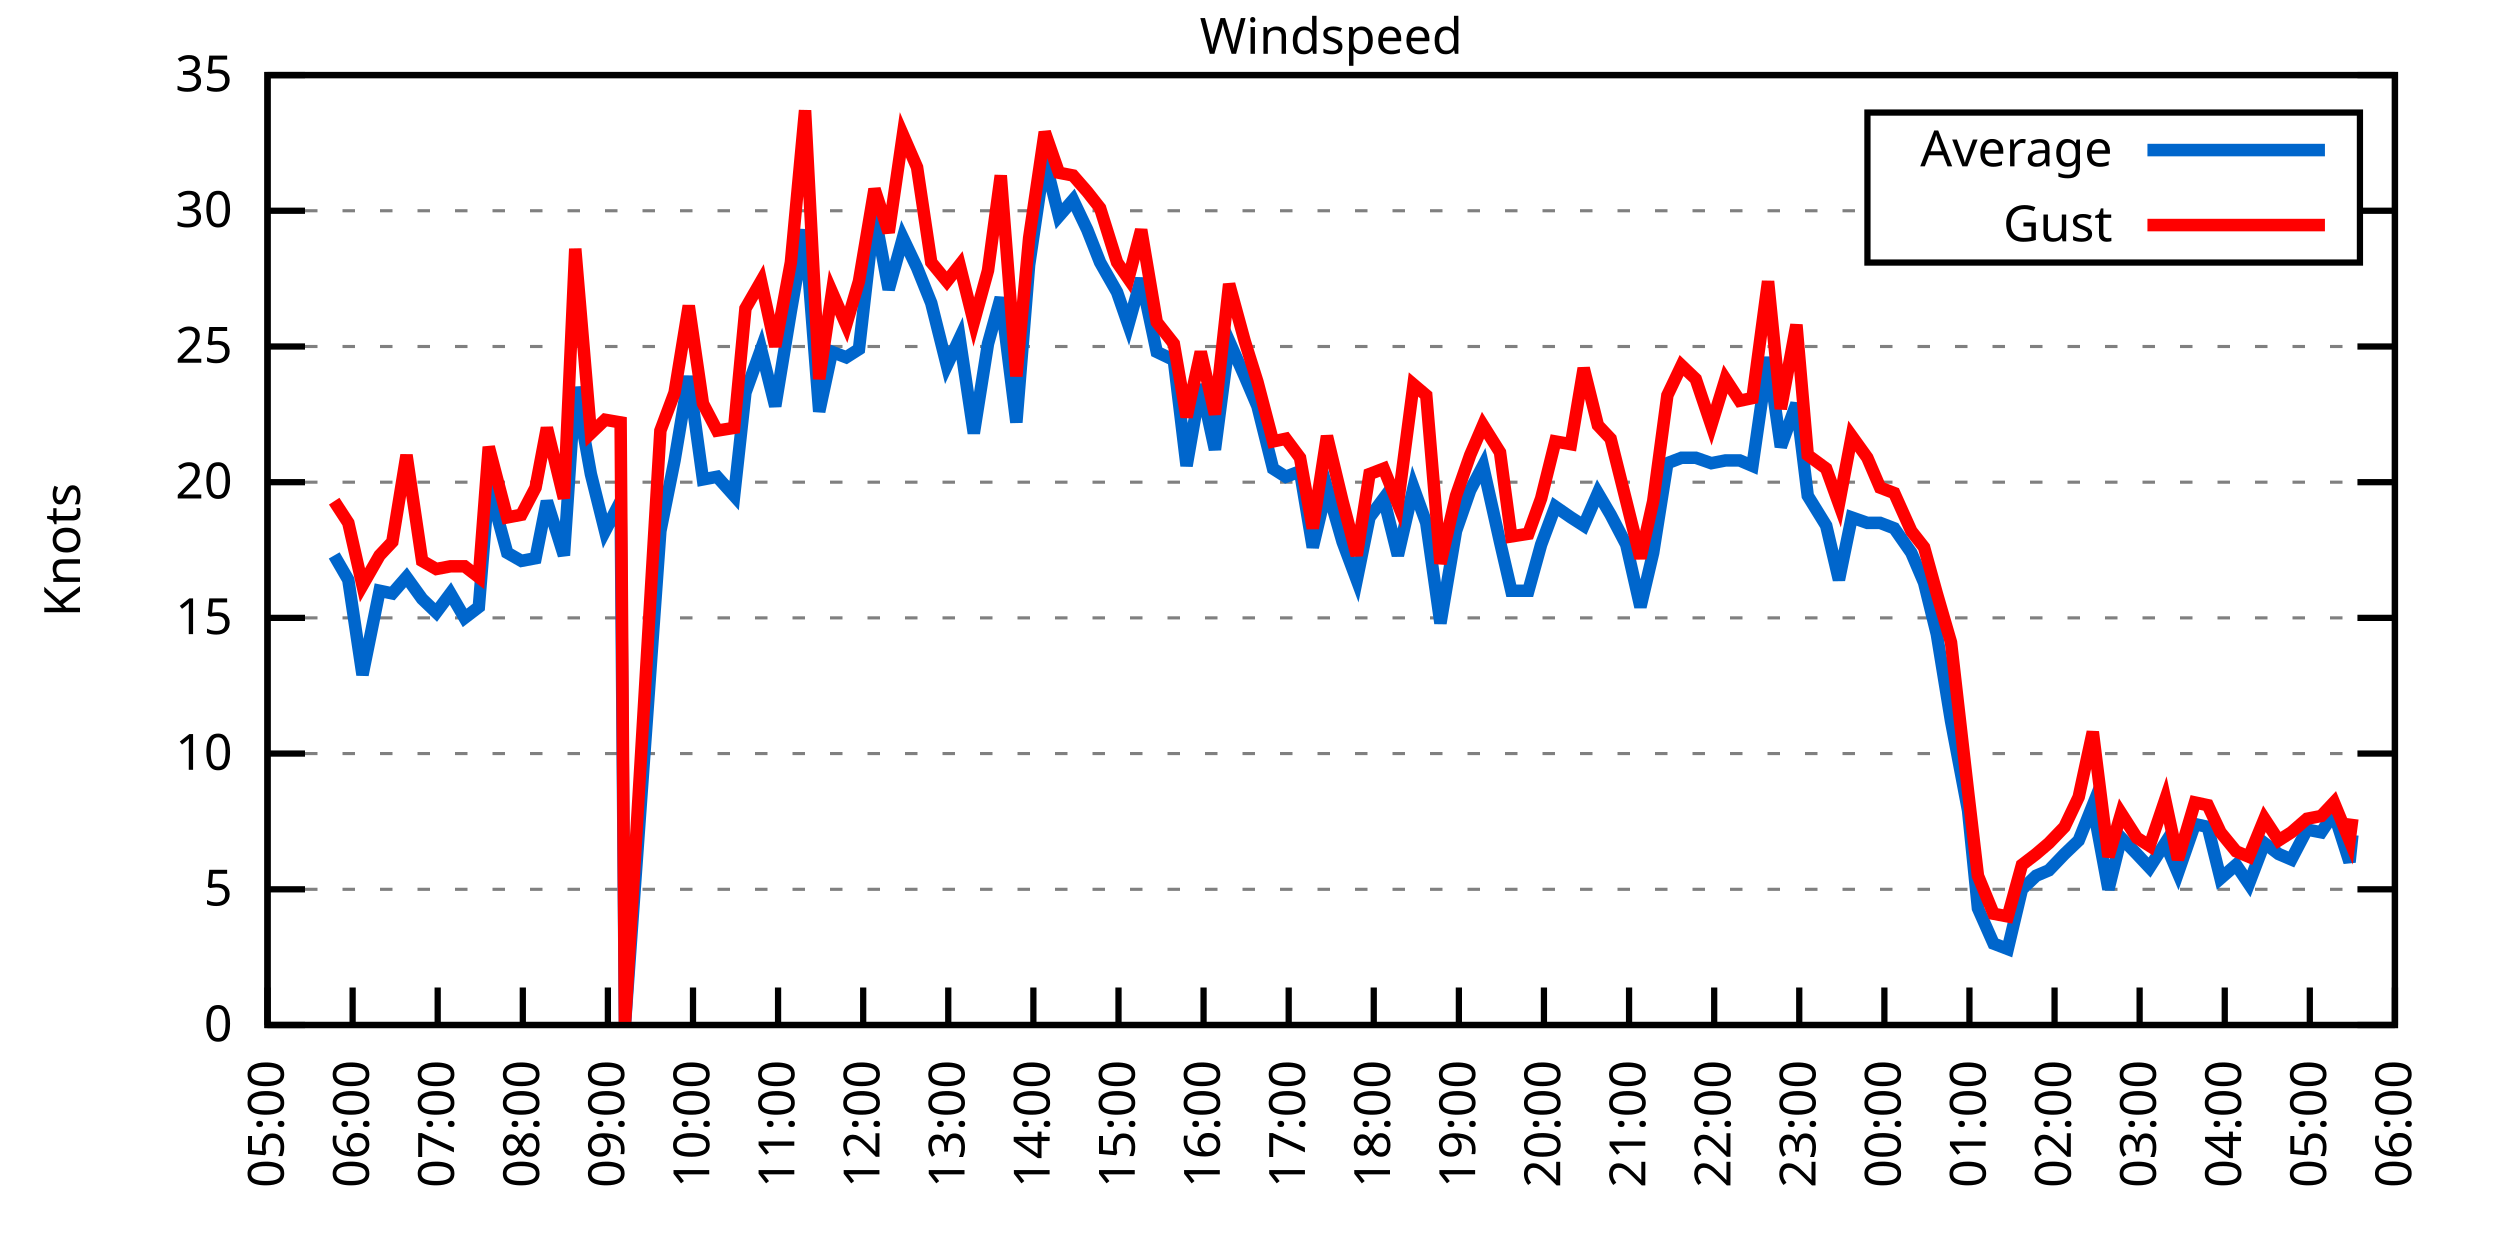
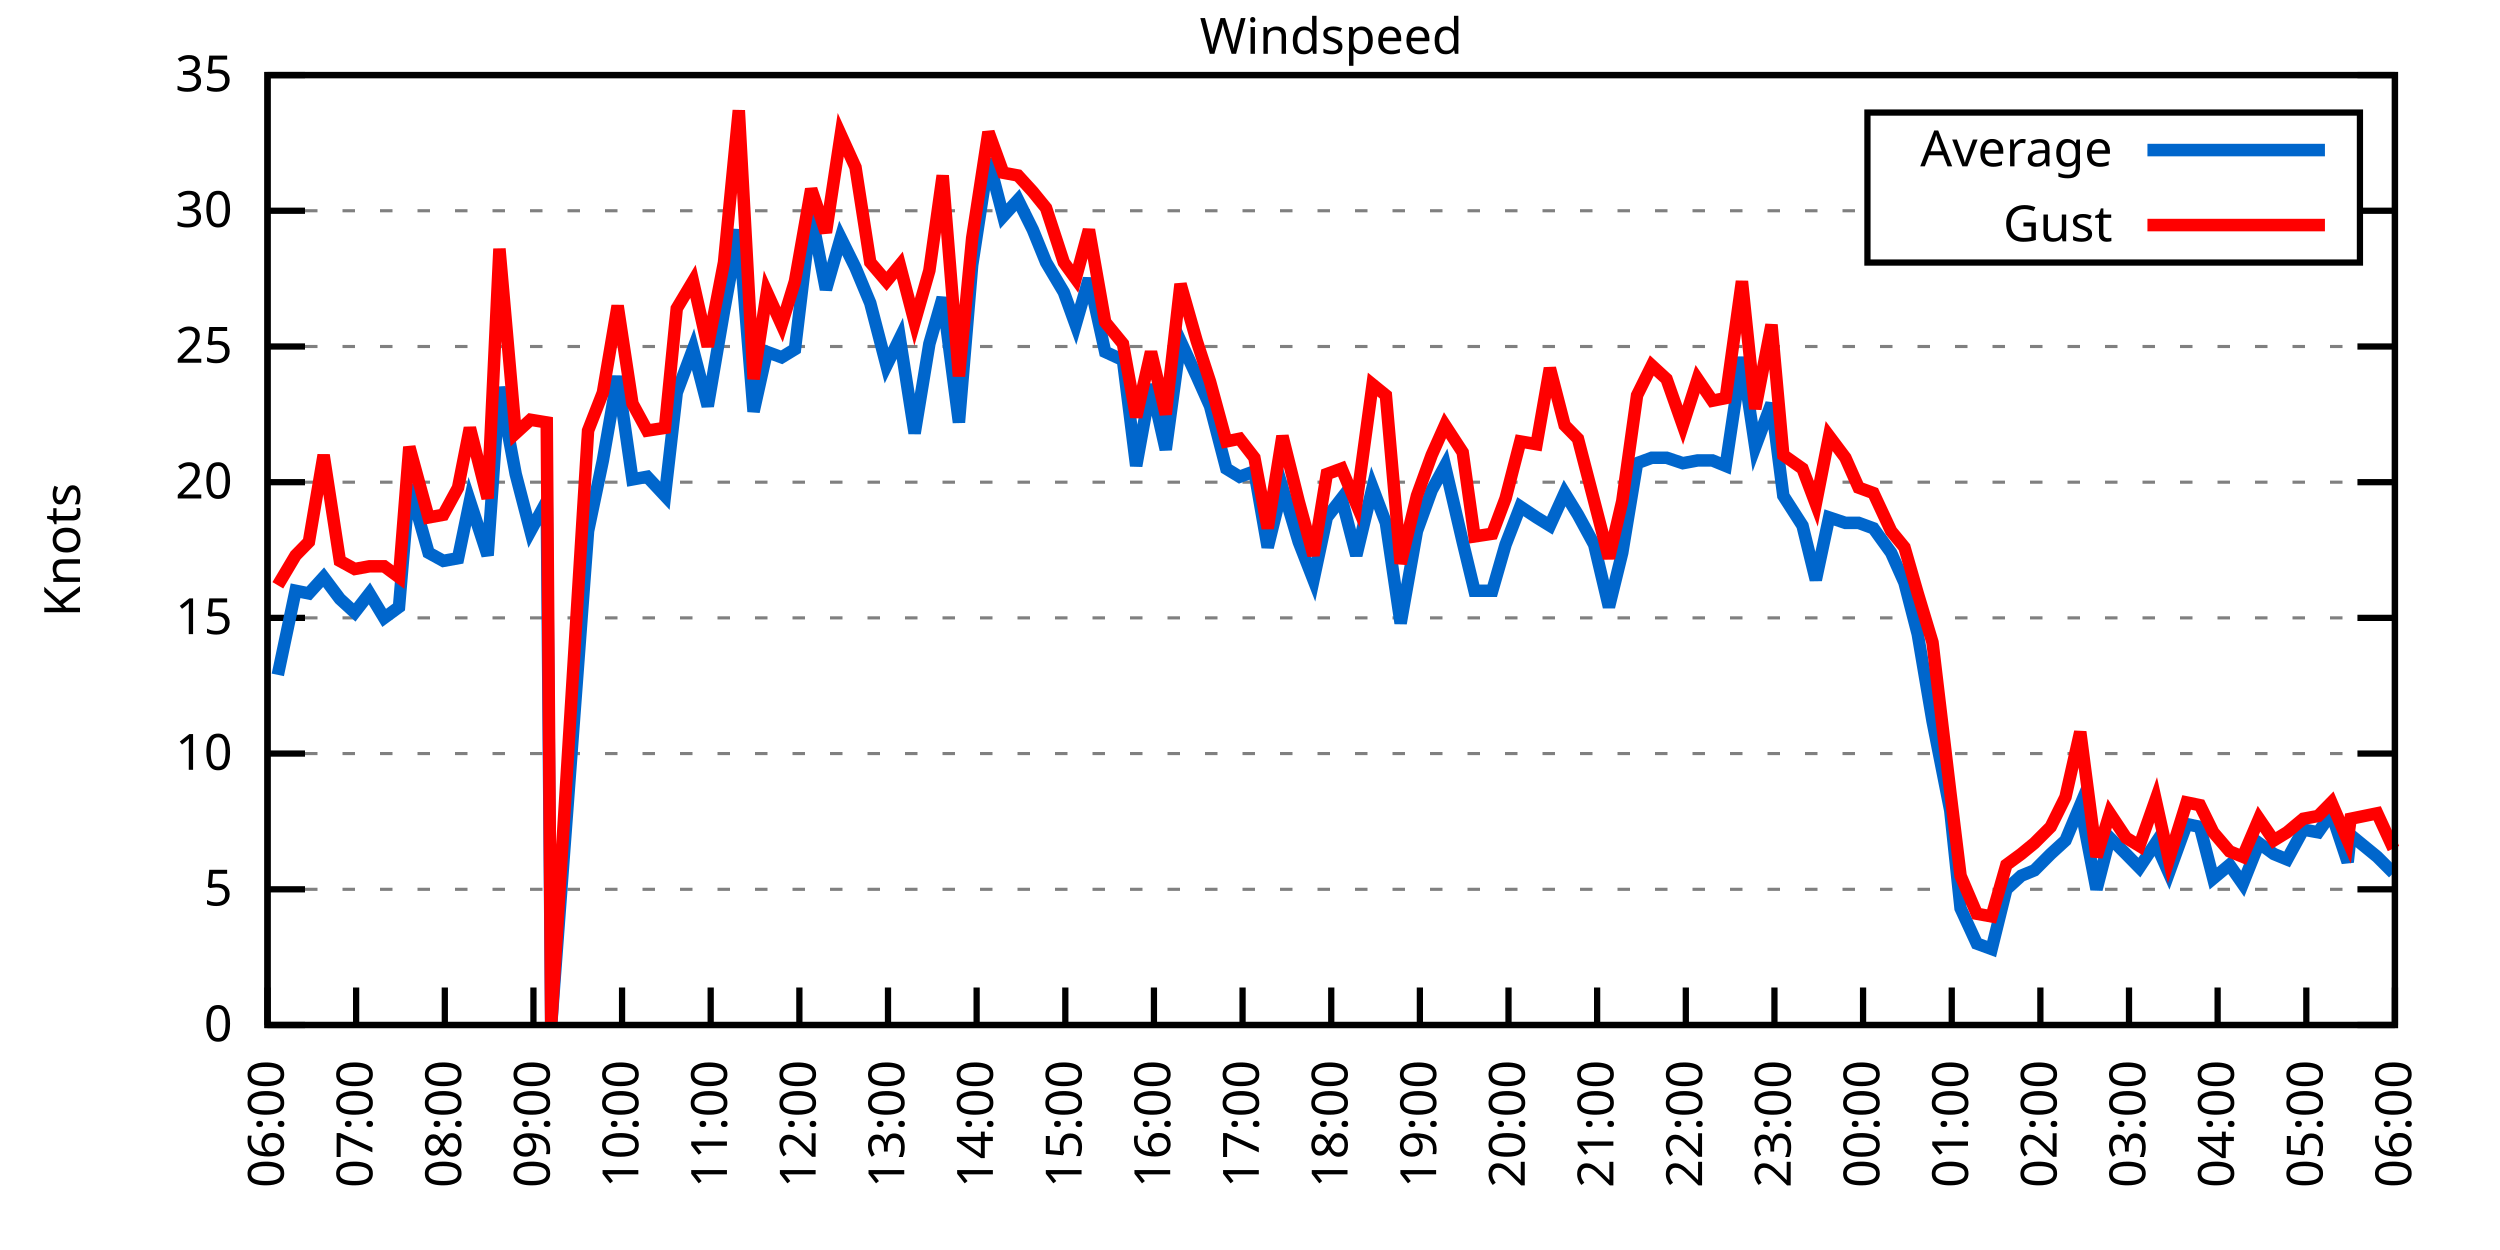
<svg xmlns="http://www.w3.org/2000/svg" xmlns:xlink="http://www.w3.org/1999/xlink" width="400" height="200" viewBox="0 0 400 200">
  <g id="gnuplot_canvas">
    <rect x="0" y="0" width="400" height="200" fill="none" />
    <defs>
      <circle id="gpDot" r="0.5" stroke-width="0.5" stroke="currentColor" />
      <path id="gpPt0" stroke-width="0.333" stroke="currentColor" d="M-1,0 h2 M0,-1 v2" />
      <path id="gpPt1" stroke-width="0.333" stroke="currentColor" d="M-1,-1 L1,1 M1,-1 L-1,1" />
      <path id="gpPt2" stroke-width="0.333" stroke="currentColor" d="M-1,0 L1,0 M0,-1 L0,1 M-1,-1 L1,1 M-1,1 L1,-1" />
      <rect id="gpPt3" stroke-width="0.333" stroke="currentColor" x="-1" y="-1" width="2" height="2" />
      <rect id="gpPt4" stroke-width="0.333" stroke="currentColor" fill="currentColor" x="-1" y="-1" width="2" height="2" />
      <circle id="gpPt5" stroke-width="0.333" stroke="currentColor" cx="0" cy="0" r="1" />
      <use xlink:href="#gpPt5" id="gpPt6" fill="currentColor" stroke="none" />
      <path id="gpPt7" stroke-width="0.333" stroke="currentColor" d="M0,-1.33 L-1.33,0.67 L1.33,0.67 z" />
      <use xlink:href="#gpPt7" id="gpPt8" fill="currentColor" stroke="none" />
      <use xlink:href="#gpPt7" id="gpPt9" stroke="currentColor" transform="rotate(180)" />
      <use xlink:href="#gpPt9" id="gpPt10" fill="currentColor" stroke="none" />
      <use xlink:href="#gpPt3" id="gpPt11" stroke="currentColor" transform="rotate(45)" />
      <use xlink:href="#gpPt11" id="gpPt12" fill="currentColor" stroke="none" />
      <path id="gpPt13" stroke-width="0.333" stroke="currentColor" d="M0,1.330 L1.265,0.411 L0.782,-1.067 L-0.782,-1.076 L-1.265,0.411 z" />
      <use xlink:href="#gpPt13" id="gpPt14" fill="currentColor" stroke="none" />
      <filter id="textbox" filterUnits="objectBoundingBox" x="0" y="0" height="1" width="1">
        <feFlood flood-color="white" flood-opacity="1" result="bgnd" />
        <feComposite in="SourceGraphic" in2="bgnd" operator="atop" />
      </filter>
      <filter id="greybox" filterUnits="objectBoundingBox" x="0" y="0" height="1" width="1">
        <feFlood flood-color="lightgrey" flood-opacity="1" result="grey" />
        <feComposite in="SourceGraphic" in2="grey" operator="atop" />
      </filter>
    </defs>
    <g fill="none" color="white" stroke="currentColor" stroke-width="1.00" stroke-linecap="butt" stroke-linejoin="miter">
</g>
    <g fill="none" color="black" stroke="currentColor" stroke-width="1.00" stroke-linecap="butt" stroke-linejoin="miter">
      <g stroke="none" shape-rendering="crispEdges">
        <polygon fill="rgb(255, 255, 255)" points="42.80,164.00 383.18,164.00 383.18,12.02 42.80,12.02 " />
      </g>
    </g>
    <g fill="none" color="black" stroke="currentColor" stroke-width="1.00" stroke-linecap="butt" stroke-linejoin="miter">
</g>
    <g fill="none" color="black" stroke="black" stroke-width="0.50" stroke-linecap="butt" stroke-linejoin="miter">
</g>
    <g fill="none" color="gray" stroke="currentColor" stroke-width="0.50" stroke-linecap="butt" stroke-linejoin="miter">
      <path stroke="gray" stroke-dasharray="2,4" class="gridline" d="M42.80,164.00 L383.19,164.00  " />
    </g>
    <g fill="none" color="gray" stroke="gray" stroke-width="1.00" stroke-linecap="butt" stroke-linejoin="miter">
</g>
    <g fill="none" color="black" stroke="currentColor" stroke-width="1.00" stroke-linecap="butt" stroke-linejoin="miter">
      <path stroke="black" d="M42.80,164.00 L48.80,164.00 M383.19,164.00 L377.19,164.00  " />
      <g transform="translate(37.20,166.60)" stroke="none" fill="black" font-family="Sans" font-size="8.00" text-anchor="end">
        <text>
          <tspan font-family="Sans"> 0</tspan>
        </text>
      </g>
    </g>
    <g fill="none" color="black" stroke="currentColor" stroke-width="1.00" stroke-linecap="butt" stroke-linejoin="miter">
</g>
    <g fill="none" color="black" stroke="black" stroke-width="0.50" stroke-linecap="butt" stroke-linejoin="miter">
</g>
    <g fill="none" color="gray" stroke="currentColor" stroke-width="0.50" stroke-linecap="butt" stroke-linejoin="miter">
      <path stroke="gray" stroke-dasharray="2,4" class="gridline" d="M42.80,142.29 L383.19,142.29  " />
    </g>
    <g fill="none" color="gray" stroke="gray" stroke-width="1.00" stroke-linecap="butt" stroke-linejoin="miter">
</g>
    <g fill="none" color="black" stroke="currentColor" stroke-width="1.00" stroke-linecap="butt" stroke-linejoin="miter">
      <path stroke="black" d="M42.80,142.29 L48.80,142.29 M383.19,142.29 L377.19,142.29  " />
      <g transform="translate(37.20,144.89)" stroke="none" fill="black" font-family="Sans" font-size="8.00" text-anchor="end">
        <text>
          <tspan font-family="Sans"> 5</tspan>
        </text>
      </g>
    </g>
    <g fill="none" color="black" stroke="currentColor" stroke-width="1.00" stroke-linecap="butt" stroke-linejoin="miter">
</g>
    <g fill="none" color="black" stroke="black" stroke-width="0.50" stroke-linecap="butt" stroke-linejoin="miter">
</g>
    <g fill="none" color="gray" stroke="currentColor" stroke-width="0.50" stroke-linecap="butt" stroke-linejoin="miter">
      <path stroke="gray" stroke-dasharray="2,4" class="gridline" d="M42.80,120.57 L383.19,120.57  " />
    </g>
    <g fill="none" color="gray" stroke="gray" stroke-width="1.00" stroke-linecap="butt" stroke-linejoin="miter">
</g>
    <g fill="none" color="black" stroke="currentColor" stroke-width="1.00" stroke-linecap="butt" stroke-linejoin="miter">
      <path stroke="black" d="M42.80,120.57 L48.80,120.57 M383.19,120.57 L377.19,120.57  " />
      <g transform="translate(37.20,123.17)" stroke="none" fill="black" font-family="Sans" font-size="8.00" text-anchor="end">
        <text>
          <tspan font-family="Sans"> 10</tspan>
        </text>
      </g>
    </g>
    <g fill="none" color="black" stroke="currentColor" stroke-width="1.00" stroke-linecap="butt" stroke-linejoin="miter">
</g>
    <g fill="none" color="black" stroke="black" stroke-width="0.50" stroke-linecap="butt" stroke-linejoin="miter">
</g>
    <g fill="none" color="gray" stroke="currentColor" stroke-width="0.50" stroke-linecap="butt" stroke-linejoin="miter">
      <path stroke="gray" stroke-dasharray="2,4" class="gridline" d="M42.80,98.86 L383.19,98.86  " />
    </g>
    <g fill="none" color="gray" stroke="gray" stroke-width="1.00" stroke-linecap="butt" stroke-linejoin="miter">
</g>
    <g fill="none" color="black" stroke="currentColor" stroke-width="1.00" stroke-linecap="butt" stroke-linejoin="miter">
      <path stroke="black" d="M42.80,98.86 L48.80,98.86 M383.19,98.86 L377.19,98.86  " />
      <g transform="translate(37.20,101.46)" stroke="none" fill="black" font-family="Sans" font-size="8.00" text-anchor="end">
        <text>
          <tspan font-family="Sans"> 15</tspan>
        </text>
      </g>
    </g>
    <g fill="none" color="black" stroke="currentColor" stroke-width="1.00" stroke-linecap="butt" stroke-linejoin="miter">
</g>
    <g fill="none" color="black" stroke="black" stroke-width="0.50" stroke-linecap="butt" stroke-linejoin="miter">
</g>
    <g fill="none" color="gray" stroke="currentColor" stroke-width="0.50" stroke-linecap="butt" stroke-linejoin="miter">
      <path stroke="gray" stroke-dasharray="2,4" class="gridline" d="M42.80,77.15 L383.19,77.15  " />
    </g>
    <g fill="none" color="gray" stroke="gray" stroke-width="1.00" stroke-linecap="butt" stroke-linejoin="miter">
</g>
    <g fill="none" color="black" stroke="currentColor" stroke-width="1.00" stroke-linecap="butt" stroke-linejoin="miter">
      <path stroke="black" d="M42.80,77.15 L48.80,77.15 M383.19,77.15 L377.19,77.15  " />
      <g transform="translate(37.20,79.75)" stroke="none" fill="black" font-family="Sans" font-size="8.00" text-anchor="end">
        <text>
          <tspan font-family="Sans"> 20</tspan>
        </text>
      </g>
    </g>
    <g fill="none" color="black" stroke="currentColor" stroke-width="1.00" stroke-linecap="butt" stroke-linejoin="miter">
</g>
    <g fill="none" color="black" stroke="black" stroke-width="0.50" stroke-linecap="butt" stroke-linejoin="miter">
</g>
    <g fill="none" color="gray" stroke="currentColor" stroke-width="0.50" stroke-linecap="butt" stroke-linejoin="miter">
      <path stroke="gray" stroke-dasharray="2,4" class="gridline" d="M42.80,55.44 L383.19,55.44  " />
    </g>
    <g fill="none" color="gray" stroke="gray" stroke-width="1.00" stroke-linecap="butt" stroke-linejoin="miter">
</g>
    <g fill="none" color="black" stroke="currentColor" stroke-width="1.00" stroke-linecap="butt" stroke-linejoin="miter">
      <path stroke="black" d="M42.80,55.44 L48.80,55.44 M383.19,55.44 L377.19,55.44  " />
      <g transform="translate(37.20,58.04)" stroke="none" fill="black" font-family="Sans" font-size="8.00" text-anchor="end">
        <text>
          <tspan font-family="Sans"> 25</tspan>
        </text>
      </g>
    </g>
    <g fill="none" color="black" stroke="currentColor" stroke-width="1.00" stroke-linecap="butt" stroke-linejoin="miter">
</g>
    <g fill="none" color="black" stroke="black" stroke-width="0.50" stroke-linecap="butt" stroke-linejoin="miter">
</g>
    <g fill="none" color="gray" stroke="currentColor" stroke-width="0.50" stroke-linecap="butt" stroke-linejoin="miter">
      <path stroke="gray" stroke-dasharray="2,4" class="gridline" d="M42.80,33.72 L298.79,33.72 M377.59,33.72 L383.19,33.72  " />
    </g>
    <g fill="none" color="gray" stroke="gray" stroke-width="1.00" stroke-linecap="butt" stroke-linejoin="miter">
</g>
    <g fill="none" color="black" stroke="currentColor" stroke-width="1.00" stroke-linecap="butt" stroke-linejoin="miter">
      <path stroke="black" d="M42.80,33.72 L48.80,33.72 M383.19,33.72 L377.19,33.72  " />
      <g transform="translate(37.20,36.32)" stroke="none" fill="black" font-family="Sans" font-size="8.00" text-anchor="end">
        <text>
          <tspan font-family="Sans"> 30</tspan>
        </text>
      </g>
    </g>
    <g fill="none" color="black" stroke="currentColor" stroke-width="1.00" stroke-linecap="butt" stroke-linejoin="miter">
</g>
    <g fill="none" color="black" stroke="black" stroke-width="0.50" stroke-linecap="butt" stroke-linejoin="miter">
</g>
    <g fill="none" color="gray" stroke="currentColor" stroke-width="0.50" stroke-linecap="butt" stroke-linejoin="miter">
      <path stroke="gray" stroke-dasharray="2,4" class="gridline" d="M42.80,12.01 L383.19,12.01  " />
    </g>
    <g fill="none" color="gray" stroke="gray" stroke-width="1.00" stroke-linecap="butt" stroke-linejoin="miter">
</g>
    <g fill="none" color="black" stroke="currentColor" stroke-width="1.00" stroke-linecap="butt" stroke-linejoin="miter">
      <path stroke="black" d="M42.80,12.01 L48.80,12.01 M383.19,12.01 L377.19,12.01  " />
      <g transform="translate(37.20,14.61)" stroke="none" fill="black" font-family="Sans" font-size="8.00" text-anchor="end">
        <text>
          <tspan font-family="Sans"> 35</tspan>
        </text>
      </g>
    </g>
    <g fill="none" color="black" stroke="currentColor" stroke-width="1.00" stroke-linecap="butt" stroke-linejoin="miter">
      <path stroke="black" d="M42.80,164.00 L42.80,158.00  " />
      <g transform="translate(45.40,169.60) rotate(270.00)" stroke="none" fill="black" font-family="Sans" font-size="8.00" text-anchor="end">
        <text>
-           <tspan font-family="Sans">05:00</tspan>
-         </text>
-       </g>
-     </g>
-     <g fill="none" color="black" stroke="currentColor" stroke-width="1.00" stroke-linecap="butt" stroke-linejoin="miter">
-       <path stroke="black" d="M56.42,164.00 L56.42,158.00  " />
-       <g transform="translate(59.02,169.60) rotate(270.00)" stroke="none" fill="black" font-family="Sans" font-size="8.00" text-anchor="end">
-         <text>
          <tspan font-family="Sans">06:00</tspan>
        </text>
      </g>
    </g>
    <g fill="none" color="black" stroke="currentColor" stroke-width="1.00" stroke-linecap="butt" stroke-linejoin="miter">
-       <path stroke="black" d="M70.03,164.00 L70.03,158.00  " />
-       <g transform="translate(72.63,169.60) rotate(270.00)" stroke="none" fill="black" font-family="Sans" font-size="8.00" text-anchor="end">
+       <path stroke="black" d="M56.98,164.00 L56.98,158.00  " />
+       <g transform="translate(59.58,169.60) rotate(270.00)" stroke="none" fill="black" font-family="Sans" font-size="8.00" text-anchor="end">
        <text>
          <tspan font-family="Sans">07:00</tspan>
        </text>
      </g>
    </g>
    <g fill="none" color="black" stroke="currentColor" stroke-width="1.00" stroke-linecap="butt" stroke-linejoin="miter">
-       <path stroke="black" d="M83.65,164.00 L83.65,158.00  " />
-       <g transform="translate(86.25,169.60) rotate(270.00)" stroke="none" fill="black" font-family="Sans" font-size="8.00" text-anchor="end">
+       <path stroke="black" d="M71.17,164.00 L71.17,158.00  " />
+       <g transform="translate(73.77,169.60) rotate(270.00)" stroke="none" fill="black" font-family="Sans" font-size="8.00" text-anchor="end">
        <text>
          <tspan font-family="Sans">08:00</tspan>
        </text>
      </g>
    </g>
    <g fill="none" color="black" stroke="currentColor" stroke-width="1.00" stroke-linecap="butt" stroke-linejoin="miter">
-       <path stroke="black" d="M97.26,164.00 L97.26,158.00  " />
-       <g transform="translate(99.86,169.60) rotate(270.00)" stroke="none" fill="black" font-family="Sans" font-size="8.00" text-anchor="end">
+       <path stroke="black" d="M85.35,164.00 L85.35,158.00  " />
+       <g transform="translate(87.95,169.60) rotate(270.00)" stroke="none" fill="black" font-family="Sans" font-size="8.00" text-anchor="end">
        <text>
          <tspan font-family="Sans">09:00</tspan>
        </text>
      </g>
    </g>
    <g fill="none" color="black" stroke="currentColor" stroke-width="1.00" stroke-linecap="butt" stroke-linejoin="miter">
-       <path stroke="black" d="M110.88,164.00 L110.88,158.00  " />
-       <g transform="translate(113.48,169.60) rotate(270.00)" stroke="none" fill="black" font-family="Sans" font-size="8.00" text-anchor="end">
+       <path stroke="black" d="M99.53,164.00 L99.53,158.00  " />
+       <g transform="translate(102.13,169.60) rotate(270.00)" stroke="none" fill="black" font-family="Sans" font-size="8.00" text-anchor="end">
        <text>
          <tspan font-family="Sans">10:00</tspan>
        </text>
      </g>
    </g>
    <g fill="none" color="black" stroke="currentColor" stroke-width="1.00" stroke-linecap="butt" stroke-linejoin="miter">
-       <path stroke="black" d="M124.49,164.00 L124.49,158.00  " />
-       <g transform="translate(127.09,169.60) rotate(270.00)" stroke="none" fill="black" font-family="Sans" font-size="8.00" text-anchor="end">
+       <path stroke="black" d="M113.71,164.00 L113.71,158.00  " />
+       <g transform="translate(116.31,169.60) rotate(270.00)" stroke="none" fill="black" font-family="Sans" font-size="8.00" text-anchor="end">
        <text>
          <tspan font-family="Sans">11:00</tspan>
        </text>
      </g>
    </g>
    <g fill="none" color="black" stroke="currentColor" stroke-width="1.00" stroke-linecap="butt" stroke-linejoin="miter">
-       <path stroke="black" d="M138.11,164.00 L138.11,158.00  " />
-       <g transform="translate(140.71,169.60) rotate(270.00)" stroke="none" fill="black" font-family="Sans" font-size="8.00" text-anchor="end">
+       <path stroke="black" d="M127.90,164.00 L127.90,158.00  " />
+       <g transform="translate(130.50,169.60) rotate(270.00)" stroke="none" fill="black" font-family="Sans" font-size="8.00" text-anchor="end">
        <text>
          <tspan font-family="Sans">12:00</tspan>
        </text>
      </g>
    </g>
    <g fill="none" color="black" stroke="currentColor" stroke-width="1.00" stroke-linecap="butt" stroke-linejoin="miter">
-       <path stroke="black" d="M151.72,164.00 L151.72,158.00  " />
-       <g transform="translate(154.32,169.60) rotate(270.00)" stroke="none" fill="black" font-family="Sans" font-size="8.00" text-anchor="end">
+       <path stroke="black" d="M142.08,164.00 L142.08,158.00  " />
+       <g transform="translate(144.68,169.60) rotate(270.00)" stroke="none" fill="black" font-family="Sans" font-size="8.00" text-anchor="end">
        <text>
          <tspan font-family="Sans">13:00</tspan>
        </text>
      </g>
    </g>
    <g fill="none" color="black" stroke="currentColor" stroke-width="1.00" stroke-linecap="butt" stroke-linejoin="miter">
-       <path stroke="black" d="M165.34,164.00 L165.34,158.00  " />
-       <g transform="translate(167.94,169.60) rotate(270.00)" stroke="none" fill="black" font-family="Sans" font-size="8.00" text-anchor="end">
+       <path stroke="black" d="M156.26,164.00 L156.26,158.00  " />
+       <g transform="translate(158.86,169.60) rotate(270.00)" stroke="none" fill="black" font-family="Sans" font-size="8.00" text-anchor="end">
        <text>
          <tspan font-family="Sans">14:00</tspan>
        </text>
      </g>
    </g>
    <g fill="none" color="black" stroke="currentColor" stroke-width="1.00" stroke-linecap="butt" stroke-linejoin="miter">
-       <path stroke="black" d="M178.96,164.00 L178.96,158.00  " />
-       <g transform="translate(181.56,169.60) rotate(270.00)" stroke="none" fill="black" font-family="Sans" font-size="8.00" text-anchor="end">
+       <path stroke="black" d="M170.45,164.00 L170.45,158.00  " />
+       <g transform="translate(173.05,169.60) rotate(270.00)" stroke="none" fill="black" font-family="Sans" font-size="8.00" text-anchor="end">
        <text>
          <tspan font-family="Sans">15:00</tspan>
        </text>
      </g>
    </g>
    <g fill="none" color="black" stroke="currentColor" stroke-width="1.00" stroke-linecap="butt" stroke-linejoin="miter">
-       <path stroke="black" d="M192.57,164.00 L192.57,158.00  " />
-       <g transform="translate(195.17,169.60) rotate(270.00)" stroke="none" fill="black" font-family="Sans" font-size="8.00" text-anchor="end">
+       <path stroke="black" d="M184.63,164.00 L184.63,158.00  " />
+       <g transform="translate(187.23,169.60) rotate(270.00)" stroke="none" fill="black" font-family="Sans" font-size="8.00" text-anchor="end">
        <text>
          <tspan font-family="Sans">16:00</tspan>
        </text>
      </g>
    </g>
    <g fill="none" color="black" stroke="currentColor" stroke-width="1.00" stroke-linecap="butt" stroke-linejoin="miter">
-       <path stroke="black" d="M206.19,164.00 L206.19,158.00  " />
-       <g transform="translate(208.79,169.60) rotate(270.00)" stroke="none" fill="black" font-family="Sans" font-size="8.00" text-anchor="end">
+       <path stroke="black" d="M198.81,164.00 L198.81,158.00  " />
+       <g transform="translate(201.41,169.60) rotate(270.00)" stroke="none" fill="black" font-family="Sans" font-size="8.00" text-anchor="end">
        <text>
          <tspan font-family="Sans">17:00</tspan>
        </text>
      </g>
    </g>
    <g fill="none" color="black" stroke="currentColor" stroke-width="1.00" stroke-linecap="butt" stroke-linejoin="miter">
-       <path stroke="black" d="M219.80,164.00 L219.80,158.00  " />
-       <g transform="translate(222.40,169.60) rotate(270.00)" stroke="none" fill="black" font-family="Sans" font-size="8.00" text-anchor="end">
+       <path stroke="black" d="M213.00,164.00 L213.00,158.00  " />
+       <g transform="translate(215.60,169.60) rotate(270.00)" stroke="none" fill="black" font-family="Sans" font-size="8.00" text-anchor="end">
        <text>
          <tspan font-family="Sans">18:00</tspan>
        </text>
      </g>
    </g>
    <g fill="none" color="black" stroke="currentColor" stroke-width="1.00" stroke-linecap="butt" stroke-linejoin="miter">
-       <path stroke="black" d="M233.42,164.00 L233.42,158.00  " />
-       <g transform="translate(236.02,169.60) rotate(270.00)" stroke="none" fill="black" font-family="Sans" font-size="8.00" text-anchor="end">
+       <path stroke="black" d="M227.18,164.00 L227.18,158.00  " />
+       <g transform="translate(229.78,169.60) rotate(270.00)" stroke="none" fill="black" font-family="Sans" font-size="8.00" text-anchor="end">
        <text>
          <tspan font-family="Sans">19:00</tspan>
        </text>
      </g>
    </g>
    <g fill="none" color="black" stroke="currentColor" stroke-width="1.00" stroke-linecap="butt" stroke-linejoin="miter">
-       <path stroke="black" d="M247.03,164.00 L247.03,158.00  " />
-       <g transform="translate(249.63,169.60) rotate(270.00)" stroke="none" fill="black" font-family="Sans" font-size="8.00" text-anchor="end">
+       <path stroke="black" d="M241.36,164.00 L241.36,158.00  " />
+       <g transform="translate(243.96,169.60) rotate(270.00)" stroke="none" fill="black" font-family="Sans" font-size="8.00" text-anchor="end">
        <text>
          <tspan font-family="Sans">20:00</tspan>
        </text>
      </g>
    </g>
    <g fill="none" color="black" stroke="currentColor" stroke-width="1.00" stroke-linecap="butt" stroke-linejoin="miter">
-       <path stroke="black" d="M260.65,164.00 L260.65,158.00  " />
-       <g transform="translate(263.25,169.60) rotate(270.00)" stroke="none" fill="black" font-family="Sans" font-size="8.00" text-anchor="end">
+       <path stroke="black" d="M255.54,164.00 L255.54,158.00  " />
+       <g transform="translate(258.14,169.60) rotate(270.00)" stroke="none" fill="black" font-family="Sans" font-size="8.00" text-anchor="end">
        <text>
          <tspan font-family="Sans">21:00</tspan>
        </text>
      </g>
    </g>
    <g fill="none" color="black" stroke="currentColor" stroke-width="1.00" stroke-linecap="butt" stroke-linejoin="miter">
-       <path stroke="black" d="M274.27,164.00 L274.27,158.00  " />
-       <g transform="translate(276.87,169.60) rotate(270.00)" stroke="none" fill="black" font-family="Sans" font-size="8.00" text-anchor="end">
+       <path stroke="black" d="M269.73,164.00 L269.73,158.00  " />
+       <g transform="translate(272.33,169.60) rotate(270.00)" stroke="none" fill="black" font-family="Sans" font-size="8.00" text-anchor="end">
        <text>
          <tspan font-family="Sans">22:00</tspan>
        </text>
      </g>
    </g>
    <g fill="none" color="black" stroke="currentColor" stroke-width="1.00" stroke-linecap="butt" stroke-linejoin="miter">
-       <path stroke="black" d="M287.88,164.00 L287.88,158.00  " />
-       <g transform="translate(290.48,169.60) rotate(270.00)" stroke="none" fill="black" font-family="Sans" font-size="8.00" text-anchor="end">
+       <path stroke="black" d="M283.91,164.00 L283.91,158.00  " />
+       <g transform="translate(286.51,169.60) rotate(270.00)" stroke="none" fill="black" font-family="Sans" font-size="8.00" text-anchor="end">
        <text>
          <tspan font-family="Sans">23:00</tspan>
        </text>
      </g>
    </g>
    <g fill="none" color="black" stroke="currentColor" stroke-width="1.00" stroke-linecap="butt" stroke-linejoin="miter">
-       <path stroke="black" d="M301.50,164.00 L301.50,158.00  " />
-       <g transform="translate(304.10,169.60) rotate(270.00)" stroke="none" fill="black" font-family="Sans" font-size="8.00" text-anchor="end">
+       <path stroke="black" d="M298.09,164.00 L298.09,158.00  " />
+       <g transform="translate(300.69,169.60) rotate(270.00)" stroke="none" fill="black" font-family="Sans" font-size="8.00" text-anchor="end">
        <text>
          <tspan font-family="Sans">00:00</tspan>
        </text>
      </g>
    </g>
    <g fill="none" color="black" stroke="currentColor" stroke-width="1.00" stroke-linecap="butt" stroke-linejoin="miter">
-       <path stroke="black" d="M315.11,164.00 L315.11,158.00  " />
-       <g transform="translate(317.71,169.60) rotate(270.00)" stroke="none" fill="black" font-family="Sans" font-size="8.00" text-anchor="end">
+       <path stroke="black" d="M312.28,164.00 L312.28,158.00  " />
+       <g transform="translate(314.88,169.60) rotate(270.00)" stroke="none" fill="black" font-family="Sans" font-size="8.00" text-anchor="end">
        <text>
          <tspan font-family="Sans">01:00</tspan>
        </text>
      </g>
    </g>
    <g fill="none" color="black" stroke="currentColor" stroke-width="1.00" stroke-linecap="butt" stroke-linejoin="miter">
-       <path stroke="black" d="M328.73,164.00 L328.73,158.00  " />
-       <g transform="translate(331.33,169.60) rotate(270.00)" stroke="none" fill="black" font-family="Sans" font-size="8.00" text-anchor="end">
+       <path stroke="black" d="M326.46,164.00 L326.46,158.00  " />
+       <g transform="translate(329.06,169.60) rotate(270.00)" stroke="none" fill="black" font-family="Sans" font-size="8.00" text-anchor="end">
        <text>
          <tspan font-family="Sans">02:00</tspan>
        </text>
      </g>
    </g>
    <g fill="none" color="black" stroke="currentColor" stroke-width="1.00" stroke-linecap="butt" stroke-linejoin="miter">
-       <path stroke="black" d="M342.34,164.00 L342.34,158.00  " />
-       <g transform="translate(344.94,169.60) rotate(270.00)" stroke="none" fill="black" font-family="Sans" font-size="8.00" text-anchor="end">
+       <path stroke="black" d="M340.64,164.00 L340.64,158.00  " />
+       <g transform="translate(343.24,169.60) rotate(270.00)" stroke="none" fill="black" font-family="Sans" font-size="8.00" text-anchor="end">
        <text>
          <tspan font-family="Sans">03:00</tspan>
        </text>
      </g>
    </g>
    <g fill="none" color="black" stroke="currentColor" stroke-width="1.00" stroke-linecap="butt" stroke-linejoin="miter">
-       <path stroke="black" d="M355.96,164.00 L355.96,158.00  " />
-       <g transform="translate(358.56,169.60) rotate(270.00)" stroke="none" fill="black" font-family="Sans" font-size="8.00" text-anchor="end">
+       <path stroke="black" d="M354.82,164.00 L354.82,158.00  " />
+       <g transform="translate(357.42,169.60) rotate(270.00)" stroke="none" fill="black" font-family="Sans" font-size="8.00" text-anchor="end">
        <text>
          <tspan font-family="Sans">04:00</tspan>
        </text>
      </g>
    </g>
    <g fill="none" color="black" stroke="currentColor" stroke-width="1.00" stroke-linecap="butt" stroke-linejoin="miter">
-       <path stroke="black" d="M369.57,164.00 L369.57,158.00  " />
-       <g transform="translate(372.17,169.60) rotate(270.00)" stroke="none" fill="black" font-family="Sans" font-size="8.00" text-anchor="end">
+       <path stroke="black" d="M369.01,164.00 L369.01,158.00  " />
+       <g transform="translate(371.61,169.60) rotate(270.00)" stroke="none" fill="black" font-family="Sans" font-size="8.00" text-anchor="end">
        <text>
          <tspan font-family="Sans">05:00</tspan>
        </text>
      </g>
    </g>
    <g fill="none" color="black" stroke="currentColor" stroke-width="1.00" stroke-linecap="butt" stroke-linejoin="miter">
      <path stroke="black" d="M383.19,164.00 L383.19,158.00  " />
      <g transform="translate(385.79,169.60) rotate(270.00)" stroke="none" fill="black" font-family="Sans" font-size="8.00" text-anchor="end">
        <text>
          <tspan font-family="Sans">06:00</tspan>
        </text>
      </g>
    </g>
    <g fill="none" color="black" stroke="currentColor" stroke-width="1.00" stroke-linecap="butt" stroke-linejoin="miter">
</g>
    <g fill="none" color="black" stroke="currentColor" stroke-width="1.00" stroke-linecap="butt" stroke-linejoin="miter">
      <path stroke="black" d="M42.80,12.01 L42.80,164.00 L383.19,164.00 L383.19,12.01 L42.80,12.01 Z  " />
    </g>
    <g fill="none" color="black" stroke="currentColor" stroke-width="1.00" stroke-linecap="butt" stroke-linejoin="miter">
</g>
    <g fill="none" color="black" stroke="currentColor" stroke-width="1.00" stroke-linecap="butt" stroke-linejoin="miter">
      <path stroke="black" d="M298.79,42.01 L298.79,18.01 L377.59,18.01 L377.59,42.01 L298.79,42.01 Z  " />
    </g>
    <g id="Windspeed_plot_1">
      <g fill="none" color="white" stroke="black" stroke-width="2.00" stroke-linecap="butt" stroke-linejoin="miter">
</g>
      <g fill="none" color="black" stroke="currentColor" stroke-width="2.00" stroke-linecap="butt" stroke-linejoin="miter">
        <g transform="translate(337.99,26.61)" stroke="none" fill="black" font-family="Sans" font-size="8.00" text-anchor="end">
          <text>
            <tspan font-family="Sans">Average</tspan>
          </text>
        </g>
      </g>
      <g fill="none" color="black" stroke="currentColor" stroke-width="2.00" stroke-linecap="butt" stroke-linejoin="miter">
-         <path stroke="rgb(  0, 102, 204)" d="M343.59,24.01 L371.99,24.01 M53.47,88.87 L55.73,92.78 L58.00,107.98 L60.73,94.52 L62.77,94.95 L65.04,92.35   L67.54,95.82 L69.80,97.99 L72.07,94.95 L74.34,98.86 L76.61,97.12 L78.20,77.58 L81.15,88.44 L83.42,89.74   L85.69,89.31 L87.50,80.19 L90.23,88.87 L92.04,61.95 L94.54,75.85 L96.81,84.97 L99.30,80.19 L99.99,164.00   L105.66,84.97 L107.93,73.67 L110.20,60.21 L112.47,76.71 L114.74,76.28 L117.46,79.32 L119.27,62.82 L121.77,55.87   L124.04,64.99 L126.54,49.79 L128.81,36.76 L131.07,65.86 L133.12,56.30 L135.39,57.17 L137.43,55.87 L139.92,34.16   L142.19,46.32 L144.46,38.07 L146.73,42.84 L149.00,48.49 L151.50,58.48 L153.54,54.13 L155.81,69.33 L158.08,55.00   L160.12,47.62 L162.62,67.59 L164.66,42.41 L167.16,25.47 L169.43,34.59 L171.69,31.99 L173.96,36.76 L176.01,41.97   L178.73,46.75 L180.54,51.96 L182.59,44.58 L185.08,56.30 L187.81,57.61 L189.85,74.54 L192.12,61.52 L194.39,71.94   L196.66,54.57 L199.15,60.21 L201.19,64.99 L203.69,74.98 L205.73,76.28 L208.00,75.41 L210.04,87.57 L212.31,78.02   L214.81,86.70 L217.08,92.78 L219.12,82.79 L221.39,79.75 L223.66,88.87 L226.16,78.02 L228.20,83.66 L230.47,99.73   L232.96,84.97 L235.23,78.45 L237.28,74.54 L240.00,86.70 L241.81,94.52 L244.54,94.52 L246.58,87.14 L248.85,81.06   L251.35,82.79 L253.39,84.10 L255.66,78.89 L257.70,82.36 L260.20,87.14 L262.47,97.12 L264.51,88.44 L266.78,74.11   L269.05,73.24 L271.32,73.24 L273.81,74.11 L276.08,73.67 L278.35,73.67 L280.39,74.54 L282.89,57.17 L284.93,71.50   L287.43,64.56 L289.24,79.32 L292.19,84.10 L294.23,92.78 L296.28,82.79 L298.77,83.66 L300.82,83.66 L303.08,84.53   L305.81,88.44 L307.85,93.22 L309.89,101.47 L312.16,115.36 L314.89,129.69 L316.47,145.33 L318.97,150.97 L321.24,151.84   L323.51,142.29 L325.78,140.12 L327.82,139.25 L330.32,136.64 L332.59,134.47 L334.85,128.83 L337.35,142.29 L339.39,134.04   L341.89,136.64 L343.93,138.81 L346.43,134.90 L348.47,139.68 L351.19,131.86 L353.24,132.30 L355.28,140.55 L357.77,138.38   L359.82,141.42 L362.31,134.90 L364.58,136.64 L366.62,137.51 L369.12,132.73 L371.39,133.17 L373.43,130.13 L375.93,137.94   L376.38,133.60  " />
+         <path stroke="rgb(  0, 102, 204)" d="M343.59,24.01 L371.99,24.01 M44.45,107.98 L47.29,94.52 L49.42,94.95 L51.78,92.35 L54.38,95.82 L56.75,97.99   L59.11,94.95 L61.47,98.86 L63.84,97.12 L65.49,77.58 L68.57,88.44 L70.93,89.74 L73.29,89.31 L75.18,80.19   L78.02,88.87 L79.91,61.95 L82.51,75.85 L84.88,84.97 L87.48,80.19 L88.19,164.00 L94.09,84.97 L96.46,73.67   L98.82,60.21 L101.19,76.71 L103.55,76.28 L106.39,79.32 L108.28,62.82 L110.88,55.87 L113.24,64.99 L115.84,49.79   L118.21,36.76 L120.57,65.86 L122.70,56.30 L125.06,57.17 L127.19,55.87 L129.79,34.16 L132.15,46.32 L134.52,38.07   L136.88,42.84 L139.24,48.49 L141.84,58.48 L143.97,54.13 L146.34,69.33 L148.70,55.00 L150.83,47.62 L153.43,67.59   L155.55,42.41 L158.15,25.47 L160.52,34.59 L162.88,31.99 L165.25,36.76 L167.37,41.97 L170.21,46.75 L172.10,51.96   L174.23,44.58 L176.83,56.30 L179.67,57.61 L181.79,74.54 L184.16,61.52 L186.52,71.94 L188.88,54.57 L191.48,60.21   L193.61,64.99 L196.21,74.98 L198.34,76.28 L200.70,75.41 L202.83,87.57 L205.19,78.02 L207.79,86.70 L210.16,92.78   L212.29,82.79 L214.65,79.75 L217.01,88.87 L219.61,78.02 L221.74,83.66 L224.10,99.73 L226.71,84.97 L229.07,78.45   L231.20,74.54 L234.03,86.70 L235.92,94.52 L238.76,94.52 L240.89,87.14 L243.25,81.06 L245.85,82.79 L247.98,84.10   L250.34,78.89 L252.47,82.36 L255.07,87.14 L257.43,97.12 L259.56,88.44 L261.93,74.11 L264.29,73.24 L266.65,73.24   L269.25,74.11 L271.62,73.67 L273.98,73.67 L276.11,74.54 L278.71,57.17 L280.84,71.50 L283.44,64.56 L285.33,79.32   L288.40,84.10 L290.53,92.78 L292.66,82.79 L295.26,83.66 L297.38,83.66 L299.75,84.53 L302.58,88.44 L304.71,93.22   L306.84,101.47 L309.20,115.36 L312.04,129.69 L313.69,145.33 L316.29,150.97 L318.66,151.84 L321.02,142.29 L323.39,140.12   L325.51,139.25 L328.11,136.64 L330.48,134.47 L332.84,128.83 L335.44,142.29 L337.57,134.04 L340.17,136.64 L342.30,138.81   L344.90,134.90 L347.02,139.68 L349.86,131.86 L351.99,132.30 L354.12,140.55 L356.72,138.38 L358.84,141.42 L361.44,134.90   L363.81,136.64 L365.93,137.51 L368.53,132.73 L370.90,133.17 L373.03,130.13 L375.63,137.94 L376.10,133.60 L380.35,137.08   L382.95,139.68  " />
      </g>
    </g>
    <g id="Windspeed_plot_2">
      <g fill="none" color="black" stroke="currentColor" stroke-width="2.00" stroke-linecap="butt" stroke-linejoin="miter">
        <g transform="translate(337.99,38.61)" stroke="none" fill="black" font-family="Sans" font-size="8.00" text-anchor="end">
          <text>
            <tspan font-family="Sans">Gust</tspan>
          </text>
        </g>
      </g>
      <g fill="none" color="black" stroke="currentColor" stroke-width="2.00" stroke-linecap="butt" stroke-linejoin="miter">
-         <path stroke="rgb(255,   0,   0)" d="M343.59,36.01 L371.99,36.01 M53.47,80.19 L55.73,83.66 L58.00,93.65 L60.73,88.87 L62.77,86.70 L65.04,72.81   L67.54,89.74 L69.80,91.04 L72.07,90.61 L74.34,90.61 L76.61,92.35 L78.20,71.50 L81.15,82.79 L83.42,82.36   L85.69,78.02 L87.50,68.46 L90.23,79.75 L92.04,39.80 L94.54,69.33 L96.81,67.16 L99.30,67.59 L99.99,164.00   L105.66,68.90 L107.93,62.82 L110.20,48.92 L112.47,64.56 L114.74,68.90 L117.46,68.46 L119.27,49.36 L121.77,45.01   L124.04,55.44 L126.54,41.97 L128.81,17.66 L131.07,60.65 L133.12,46.75 L135.39,51.96 L137.43,45.01 L139.92,30.25   L142.19,37.20 L144.46,21.56 L146.73,26.77 L149.00,41.97 L151.50,45.01 L153.54,42.41 L155.81,51.53 L158.08,43.28   L160.12,28.08 L162.62,60.21 L164.66,38.07 L167.16,21.13 L169.43,27.64 L171.69,28.08 L173.96,30.68 L176.01,33.29   L178.73,41.97 L180.54,44.58 L182.59,36.76 L185.08,51.53 L187.81,55.00 L189.85,66.73 L192.12,56.30 L194.39,66.29   L196.66,45.45 L199.15,54.57 L201.19,61.08 L203.69,70.63 L205.73,70.20 L208.00,73.24 L210.04,84.53 L212.31,69.77   L214.81,80.19 L217.08,88.87 L219.12,75.85 L221.39,74.98 L223.66,80.62 L226.16,61.52 L228.20,63.25 L230.47,90.18   L232.96,79.32 L235.23,72.81 L237.28,68.03 L240.00,72.37 L241.81,85.83 L244.54,85.40 L246.58,79.75 L248.85,70.63   L251.35,71.07 L253.39,58.91 L255.66,68.03 L257.70,70.20 L260.20,80.19 L262.47,89.31 L264.51,80.19 L266.78,63.25   L269.05,58.48 L271.32,60.65 L273.81,68.03 L276.08,60.65 L278.35,64.12 L280.39,63.69 L282.89,45.01 L284.93,65.42   L287.43,51.96 L289.24,72.81 L292.19,74.98 L294.23,80.62 L296.28,69.77 L298.77,73.24 L300.82,78.02 L303.08,78.89   L305.81,84.97 L307.85,87.57 L309.89,94.95 L312.16,102.77 L314.89,126.65 L316.47,140.12 L318.97,146.20 L321.24,146.63   L323.51,138.38 L325.78,136.64 L327.82,134.90 L330.32,132.30 L332.59,127.52 L334.85,117.10 L337.35,137.08 L339.39,130.13   L341.89,134.04 L343.93,135.34 L346.43,127.96 L348.47,137.51 L351.19,128.39 L353.24,128.83 L355.28,133.17 L357.77,136.21   L359.82,137.08 L362.31,131.00 L364.58,134.47 L366.62,133.17 L369.12,131.00 L371.39,130.56 L373.43,128.39 L375.93,134.47   L376.38,131.00  " />
+         <path stroke="rgb(255,   0,   0)" d="M343.59,36.01 L371.99,36.01 M44.45,93.65 L47.29,88.87 L49.42,86.70 L51.78,72.81 L54.38,89.74 L56.75,91.04   L59.11,90.61 L61.47,90.61 L63.84,92.35 L65.49,71.50 L68.57,82.79 L70.93,82.36 L73.29,78.02 L75.18,68.46   L78.02,79.75 L79.91,39.80 L82.51,69.33 L84.88,67.16 L87.48,67.59 L88.19,164.00 L94.09,68.90 L96.46,62.82   L98.82,48.92 L101.19,64.56 L103.55,68.90 L106.39,68.46 L108.28,49.36 L110.88,45.01 L113.24,55.44 L115.84,41.97   L118.21,17.66 L120.57,60.65 L122.70,46.75 L125.06,51.96 L127.19,45.01 L129.79,30.25 L132.15,37.20 L134.52,21.56   L136.88,26.77 L139.24,41.97 L141.84,45.01 L143.97,42.41 L146.34,51.53 L148.70,43.28 L150.83,28.08 L153.43,60.21   L155.55,38.07 L158.15,21.13 L160.52,27.64 L162.88,28.08 L165.25,30.68 L167.37,33.29 L170.21,41.97 L172.10,44.58   L174.23,36.76 L176.83,51.53 L179.67,55.00 L181.79,66.73 L184.16,56.30 L186.52,66.29 L188.88,45.45 L191.48,54.57   L193.61,61.08 L196.21,70.63 L198.34,70.20 L200.70,73.24 L202.83,84.53 L205.19,69.77 L207.79,80.19 L210.16,88.87   L212.29,75.85 L214.65,74.98 L217.01,80.62 L219.61,61.52 L221.74,63.25 L224.10,90.18 L226.71,79.32 L229.07,72.81   L231.20,68.03 L234.03,72.37 L235.92,85.83 L238.76,85.40 L240.89,79.75 L243.25,70.63 L245.85,71.07 L247.98,58.91   L250.34,68.03 L252.47,70.20 L255.07,80.19 L257.43,89.31 L259.56,80.19 L261.93,63.25 L264.29,58.48 L266.65,60.65   L269.25,68.03 L271.62,60.65 L273.98,64.12 L276.11,63.69 L278.71,45.01 L280.84,65.42 L283.44,51.96 L285.33,72.81   L288.40,74.98 L290.53,80.62 L292.66,69.77 L295.26,73.24 L297.38,78.02 L299.75,78.89 L302.58,84.97 L304.71,87.57   L306.84,94.95 L309.20,102.77 L312.04,126.65 L313.69,140.12 L316.29,146.20 L318.66,146.63 L321.02,138.38 L323.39,136.64   L325.51,134.90 L328.11,132.30 L330.48,127.52 L332.84,117.10 L335.44,137.08 L337.57,130.13 L340.17,134.04 L342.30,135.34   L344.90,127.96 L347.02,137.51 L349.86,128.39 L351.99,128.83 L354.12,133.17 L356.72,136.21 L358.84,137.08 L361.44,131.00   L363.81,134.47 L365.93,133.17 L368.53,131.00 L370.90,130.56 L373.03,128.39 L375.63,134.47 L376.10,131.00 L380.35,130.13   L382.95,135.77  " />
      </g>
    </g>
    <g fill="none" color="black" stroke="currentColor" stroke-width="2.00" stroke-linecap="butt" stroke-linejoin="miter">
</g>
    <g fill="none" color="black" stroke="black" stroke-width="1.00" stroke-linecap="butt" stroke-linejoin="miter">
</g>
    <g fill="none" color="black" stroke="currentColor" stroke-width="1.00" stroke-linecap="butt" stroke-linejoin="miter">
      <path stroke="black" d="M42.80,12.01 L42.80,164.00 L383.19,164.00 L383.19,12.01 L42.80,12.01 Z  " />
      <g transform="translate(12.80,88.01) rotate(270.00)" stroke="none" fill="black" font-family="Sans" font-size="8.00" text-anchor="middle">
        <text>
          <tspan font-family="Sans">Knots</tspan>
        </text>
      </g>
    </g>
    <g fill="none" color="black" stroke="currentColor" stroke-width="1.00" stroke-linecap="butt" stroke-linejoin="miter">
</g>
    <g fill="none" color="black" stroke="currentColor" stroke-width="1.00" stroke-linecap="butt" stroke-linejoin="miter">
      <g transform="translate(212.99,8.61)" stroke="none" fill="black" font-family="Sans" font-size="8.00" text-anchor="middle">
        <text>
          <tspan font-family="Sans">Windspeed</tspan>
        </text>
      </g>
    </g>
    <g fill="none" color="black" stroke="currentColor" stroke-width="1.00" stroke-linecap="butt" stroke-linejoin="miter">
</g>
  </g>
</svg>
